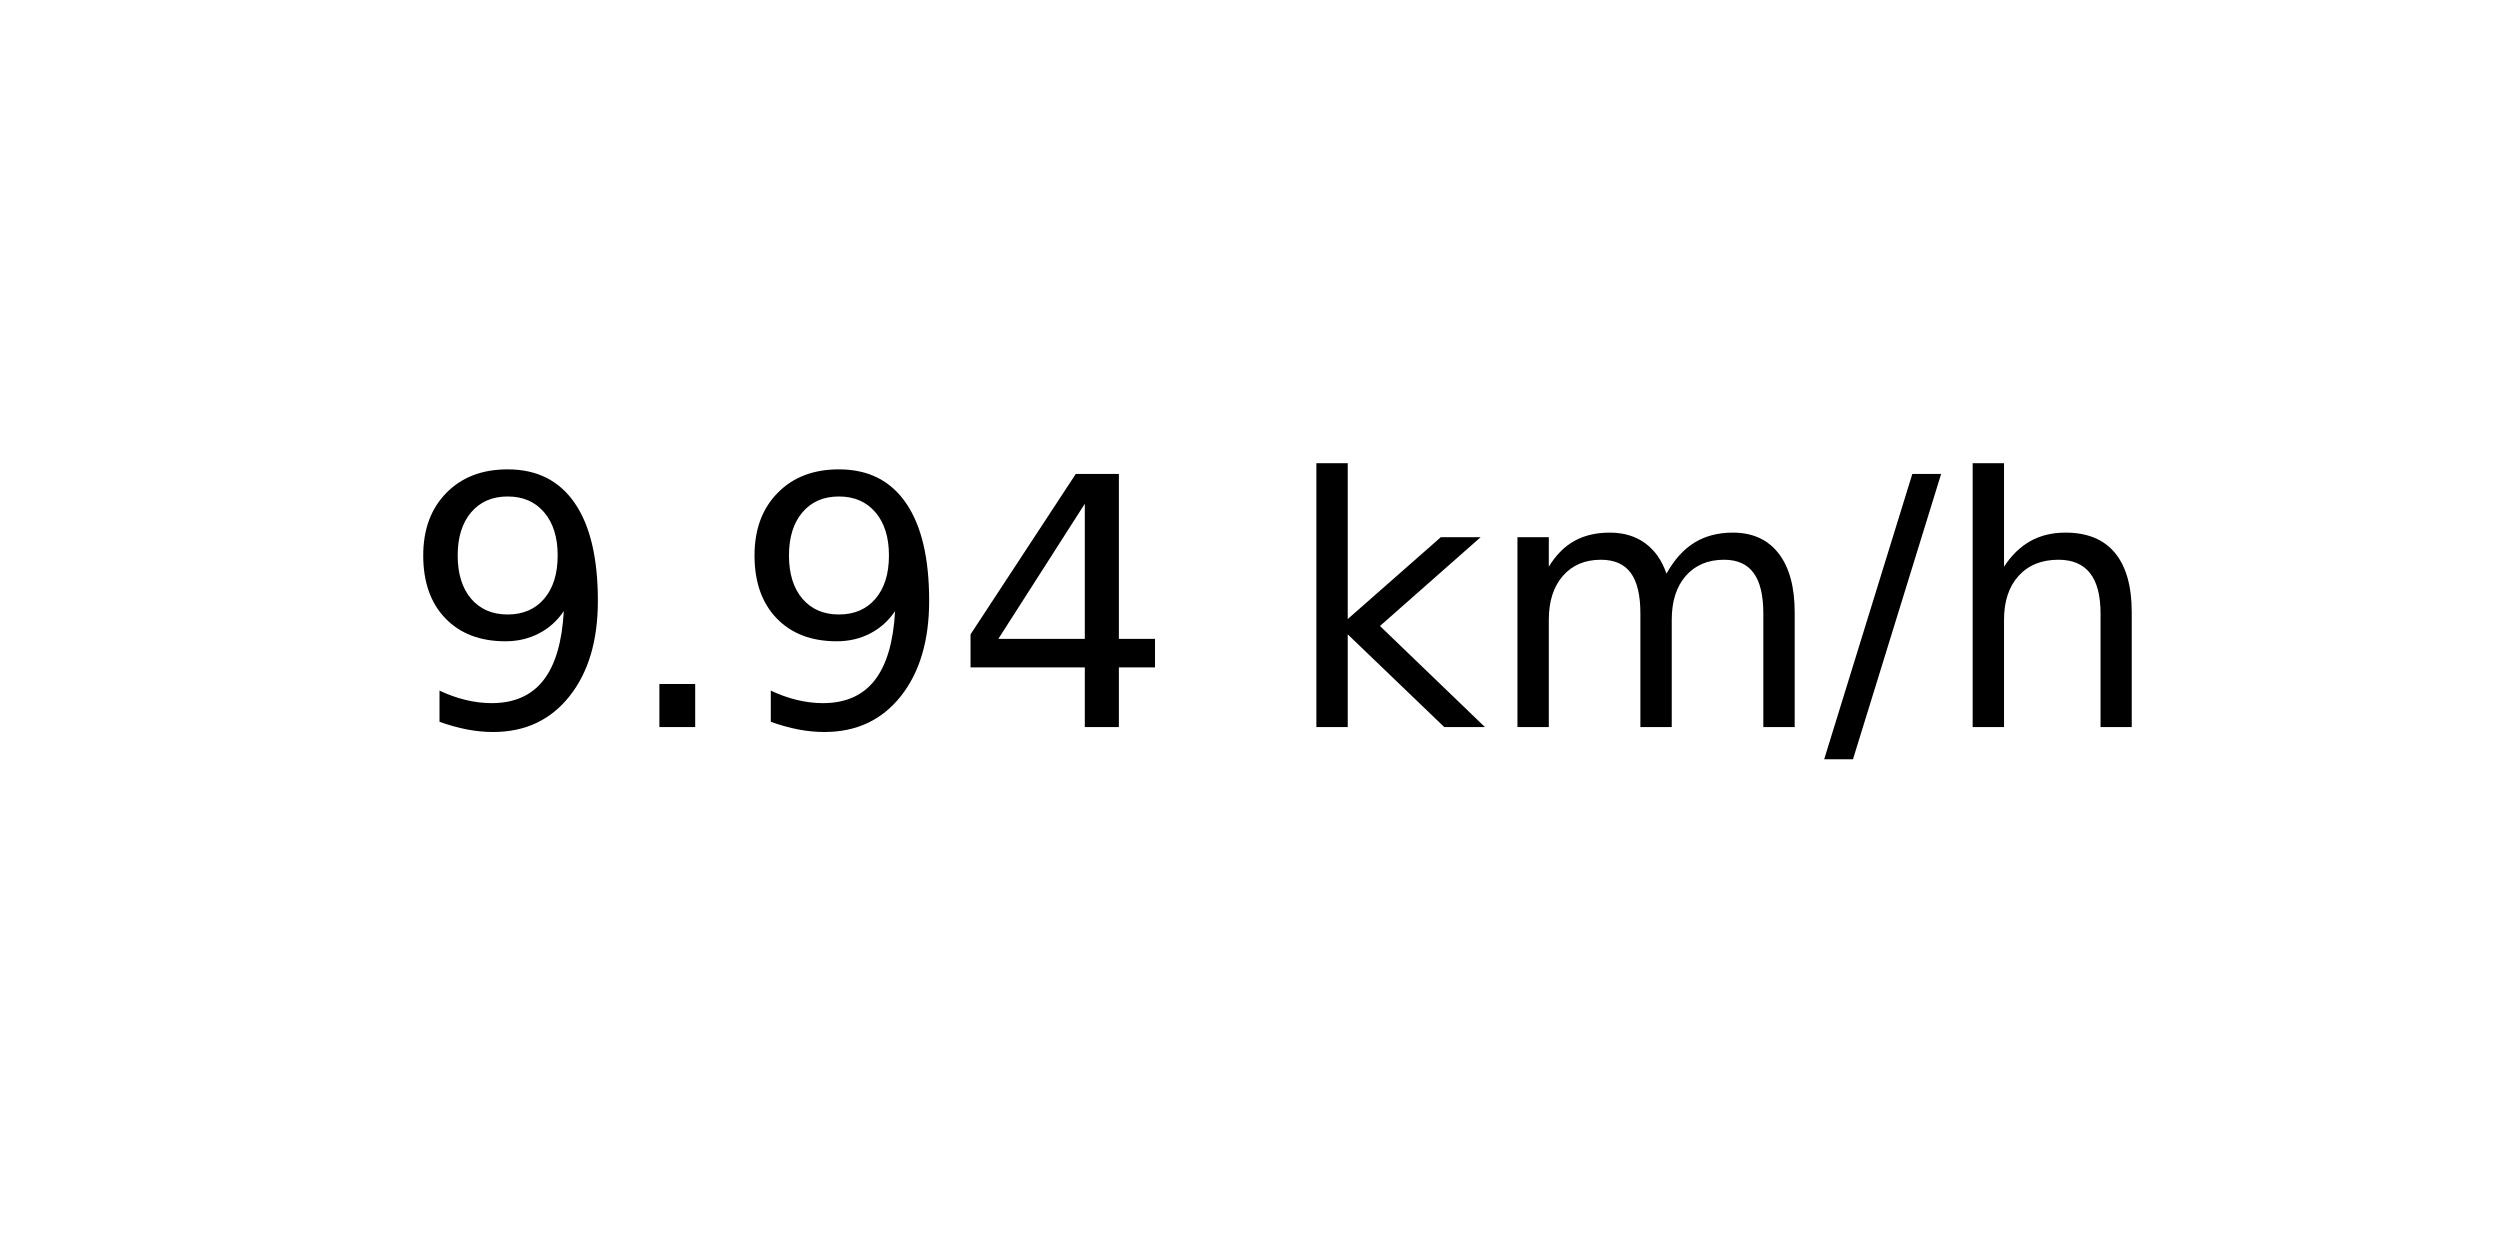
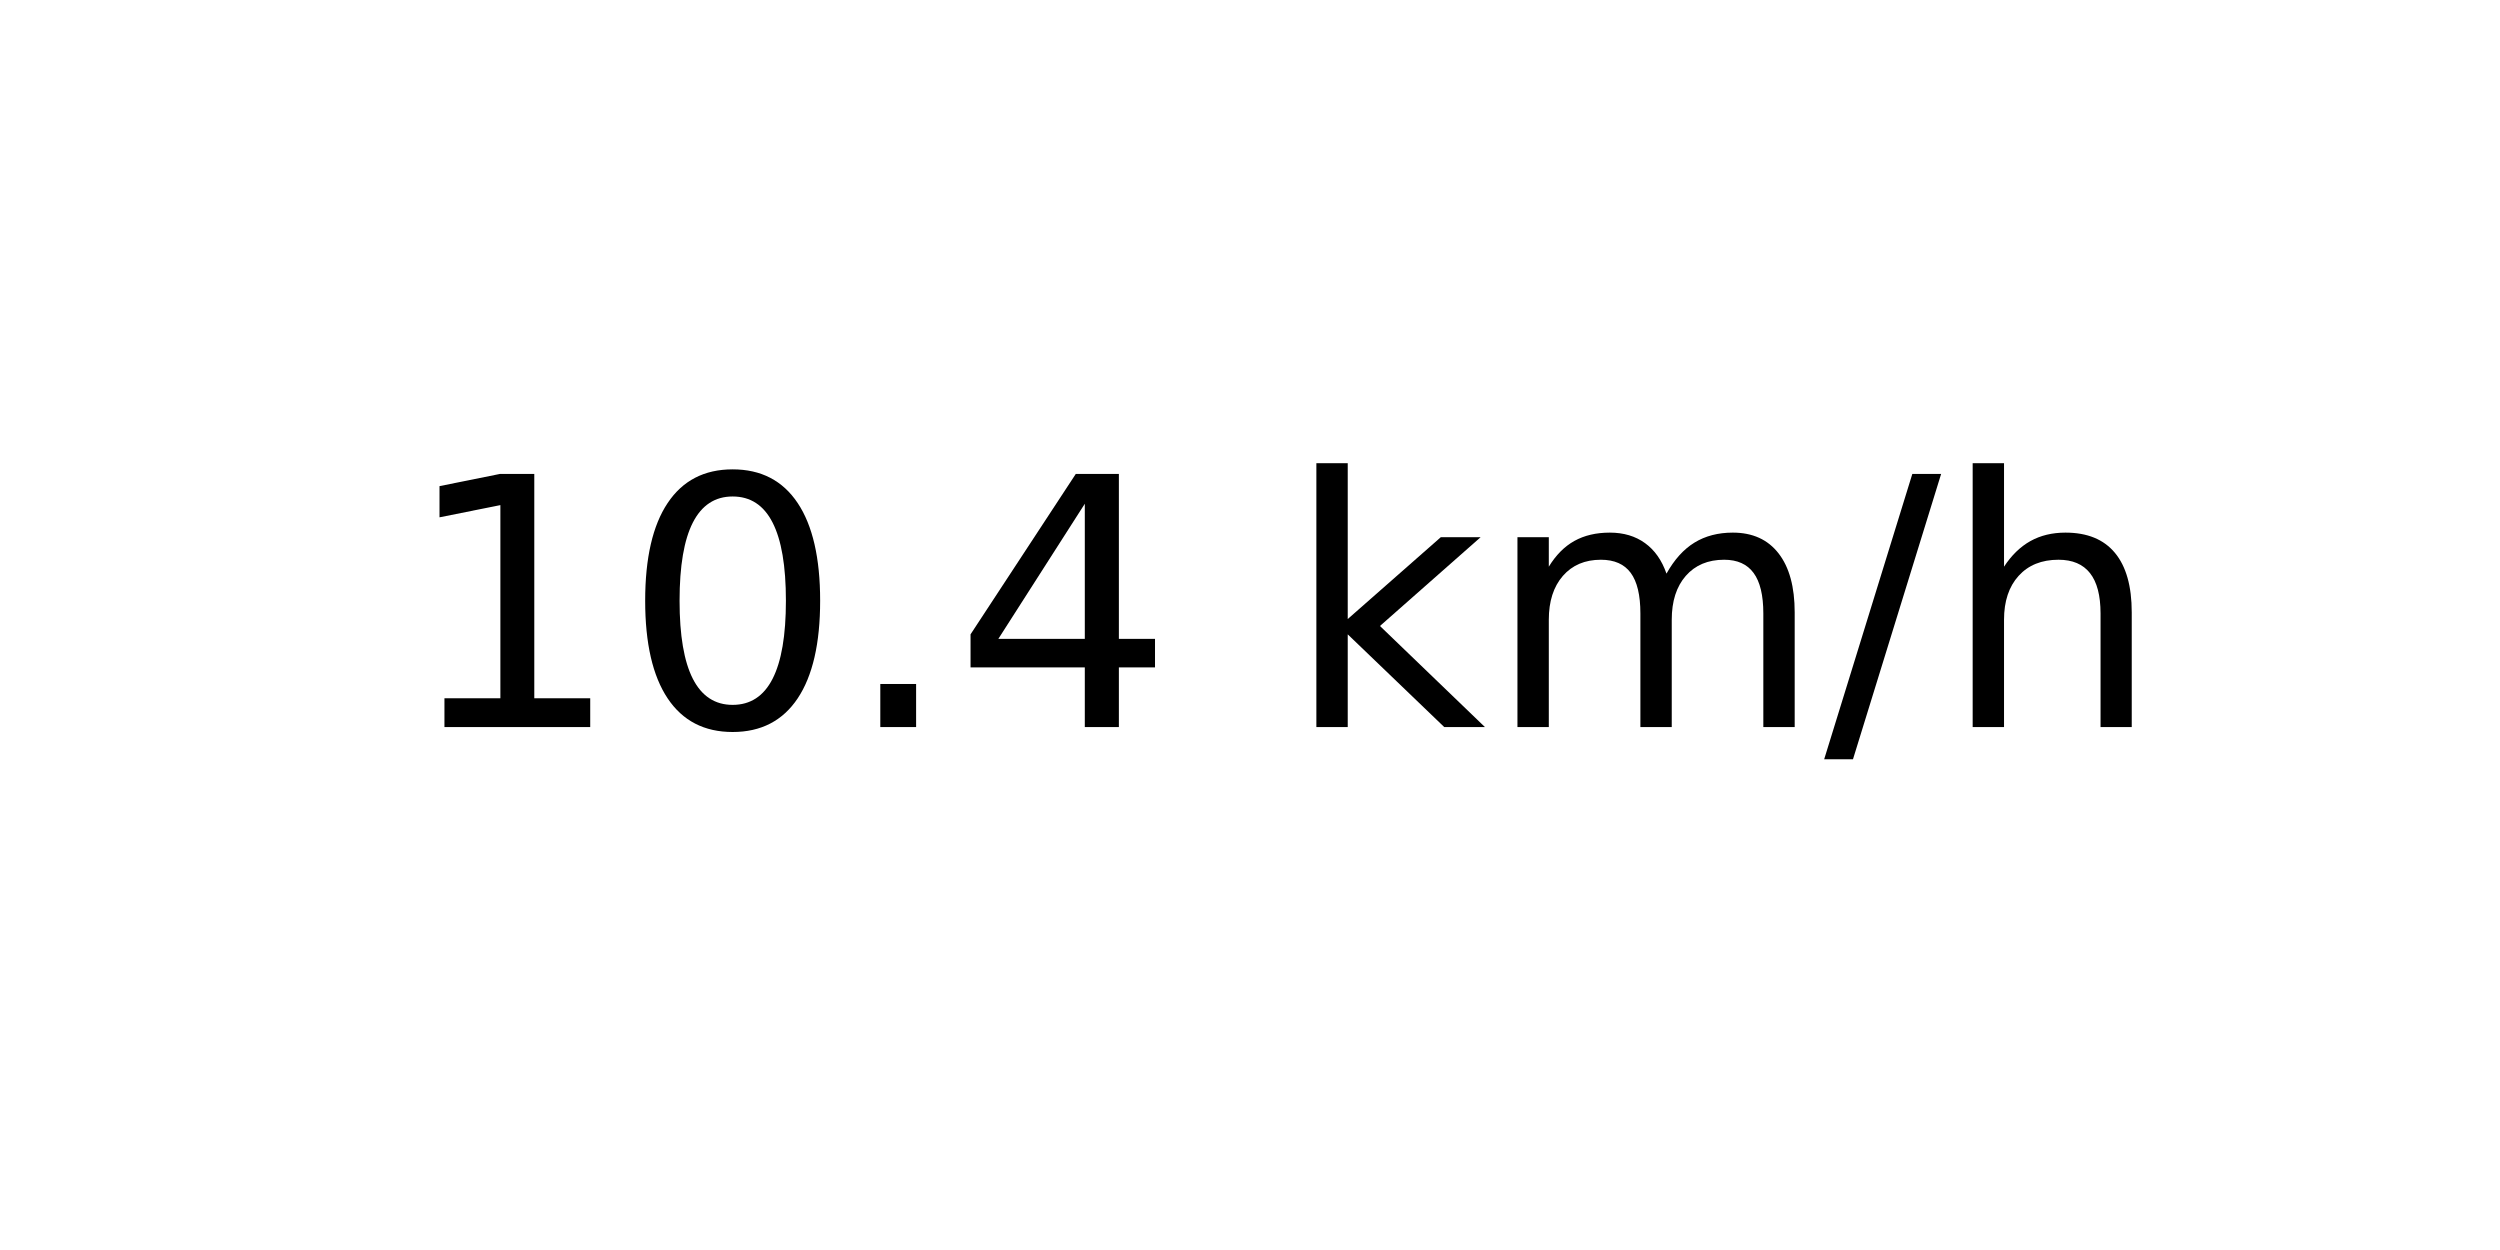
<svg xmlns="http://www.w3.org/2000/svg" xmlns:xlink="http://www.w3.org/1999/xlink" width="72pt" height="36pt" viewBox="0 0 72 36" version="1.1">
  <defs>
    <style type="text/css">*{stroke-linejoin: round; stroke-linecap: butt}</style>
  </defs>
  <g id="figure_1">
    <g id="axes_1">
      <g id="text_1">
        <g transform="translate(11.55937 20.93937) scale(0.1 -0.1)">
          <defs>
-             <path id="DejaVuSans-39" d="M 703 97  L 703 672  Q 941 559 1184 500  Q 1428 441 1663 441  Q 2288 441 2617 861  Q 2947 1281 2994 2138  Q 2813 1869 2534 1725  Q 2256 1581 1919 1581  Q 1219 1581 811 2004  Q 403 2428 403 3163  Q 403 3881 828 4315  Q 1253 4750 1959 4750  Q 2769 4750 3195 4129  Q 3622 3509 3622 2328  Q 3622 1225 3098 567  Q 2575 -91 1691 -91  Q 1453 -91 1209 -44  Q 966 3 703 97  z M 1959 2075  Q 2384 2075 2632 2365  Q 2881 2656 2881 3163  Q 2881 3666 2632 3958  Q 2384 4250 1959 4250  Q 1534 4250 1286 3958  Q 1038 3666 1038 3163  Q 1038 2656 1286 2365  Q 1534 2075 1959 2075  z " transform="scale(0.015625)" />
+             <path id="DejaVuSans-31" d="M 794 531  L 1825 531  L 1825 4091  L 703 3866  L 703 4441  L 1819 4666  L 2450 4666  L 2450 531  L 3481 531  L 3481 0  L 794 0  L 794 531  z " transform="scale(0.015625)" />
+             <path id="DejaVuSans-30" d="M 2034 4250  Q 1547 4250 1301 3770  Q 1056 3291 1056 2328  Q 1056 1369 1301 889  Q 1547 409 2034 409  Q 2525 409 2770 889  Q 3016 1369 3016 2328  Q 3016 3291 2770 3770  Q 2525 4250 2034 4250  z M 2034 4750  Q 2819 4750 3233 4129  Q 3647 3509 3647 2328  Q 3647 1150 3233 529  Q 2819 -91 2034 -91  Q 1250 -91 836 529  Q 422 1150 422 2328  Q 422 3509 836 4129  Q 1250 4750 2034 4750  z " transform="scale(0.015625)" />
            <path id="DejaVuSans-2e" d="M 684 794  L 1344 794  L 1344 0  L 684 0  L 684 794  z " transform="scale(0.015625)" />
            <path id="DejaVuSans-34" d="M 2419 4116  L 825 1625  L 2419 1625  L 2419 4116  z M 2253 4666  L 3047 4666  L 3047 1625  L 3713 1625  L 3713 1100  L 3047 1100  L 3047 0  L 2419 0  L 2419 1100  L 313 1100  L 313 1709  L 2253 4666  z " transform="scale(0.015625)" />
            <path id="DejaVuSans-20" transform="scale(0.015625)" />
            <path id="DejaVuSans-6b" d="M 581 4863  L 1159 4863  L 1159 1991  L 2875 3500  L 3609 3500  L 1753 1863  L 3688 0  L 2938 0  L 1159 1709  L 1159 0  L 581 0  L 581 4863  z " transform="scale(0.015625)" />
            <path id="DejaVuSans-6d" d="M 3328 2828  Q 3544 3216 3844 3400  Q 4144 3584 4550 3584  Q 5097 3584 5394 3201  Q 5691 2819 5691 2113  L 5691 0  L 5113 0  L 5113 2094  Q 5113 2597 4934 2840  Q 4756 3084 4391 3084  Q 3944 3084 3684 2787  Q 3425 2491 3425 1978  L 3425 0  L 2847 0  L 2847 2094  Q 2847 2600 2669 2842  Q 2491 3084 2119 3084  Q 1678 3084 1418 2786  Q 1159 2488 1159 1978  L 1159 0  L 581 0  L 581 3500  L 1159 3500  L 1159 2956  Q 1356 3278 1631 3431  Q 1906 3584 2284 3584  Q 2666 3584 2933 3390  Q 3200 3197 3328 2828  z " transform="scale(0.015625)" />
            <path id="DejaVuSans-2f" d="M 1625 4666  L 2156 4666  L 531 -594  L 0 -594  L 1625 4666  z " transform="scale(0.015625)" />
            <path id="DejaVuSans-68" d="M 3513 2113  L 3513 0  L 2938 0  L 2938 2094  Q 2938 2591 2744 2837  Q 2550 3084 2163 3084  Q 1697 3084 1428 2787  Q 1159 2491 1159 1978  L 1159 0  L 581 0  L 581 4863  L 1159 4863  L 1159 2956  Q 1366 3272 1645 3428  Q 1925 3584 2291 3584  Q 2894 3584 3203 3211  Q 3513 2838 3513 2113  z " transform="scale(0.015625)" />
          </defs>
-           <use xlink:href="#DejaVuSans-39" />
-           <use xlink:href="#DejaVuSans-2e" x="63.623" />
-           <use xlink:href="#DejaVuSans-39" x="95.41" />
+           <use xlink:href="#DejaVuSans-31" />
+           <use xlink:href="#DejaVuSans-30" x="63.623" />
+           <use xlink:href="#DejaVuSans-2e" x="127.246" />
          <use xlink:href="#DejaVuSans-34" x="159.033" />
          <use xlink:href="#DejaVuSans-20" x="222.656" />
          <use xlink:href="#DejaVuSans-6b" x="254.443" />
          <use xlink:href="#DejaVuSans-6d" x="312.354" />
          <use xlink:href="#DejaVuSans-2f" x="409.766" />
          <use xlink:href="#DejaVuSans-68" x="443.457" />
        </g>
      </g>
    </g>
  </g>
</svg>
